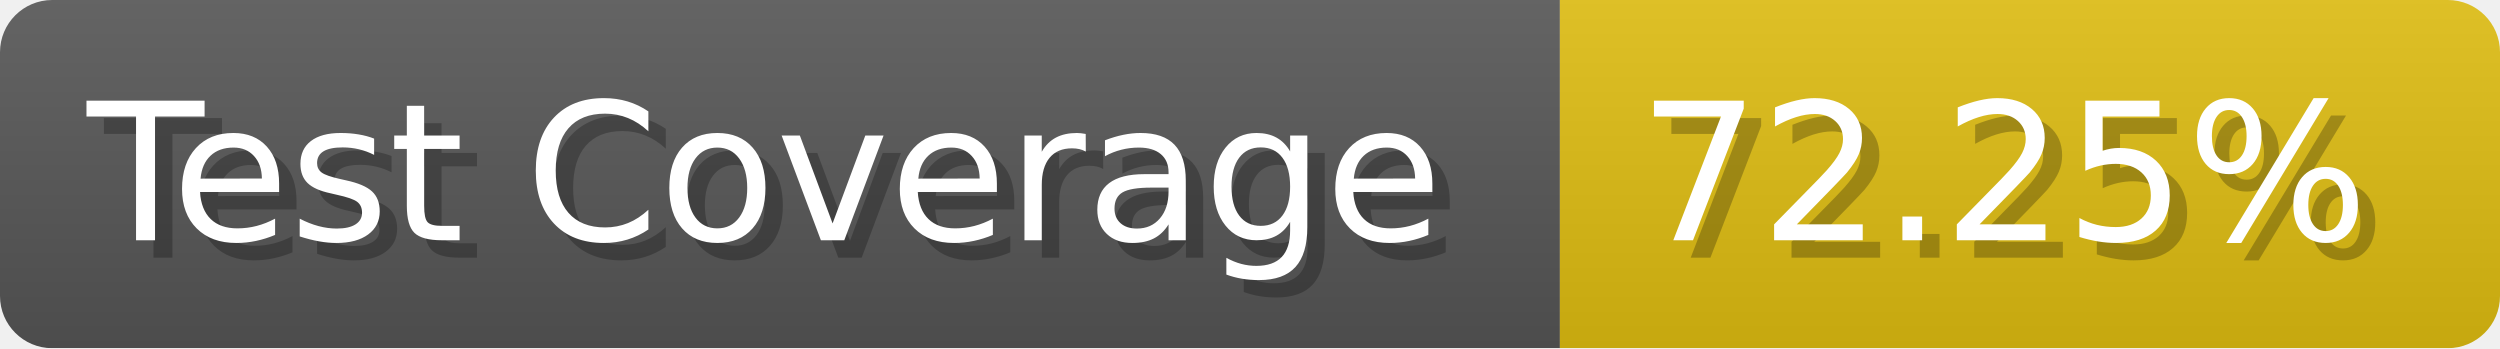
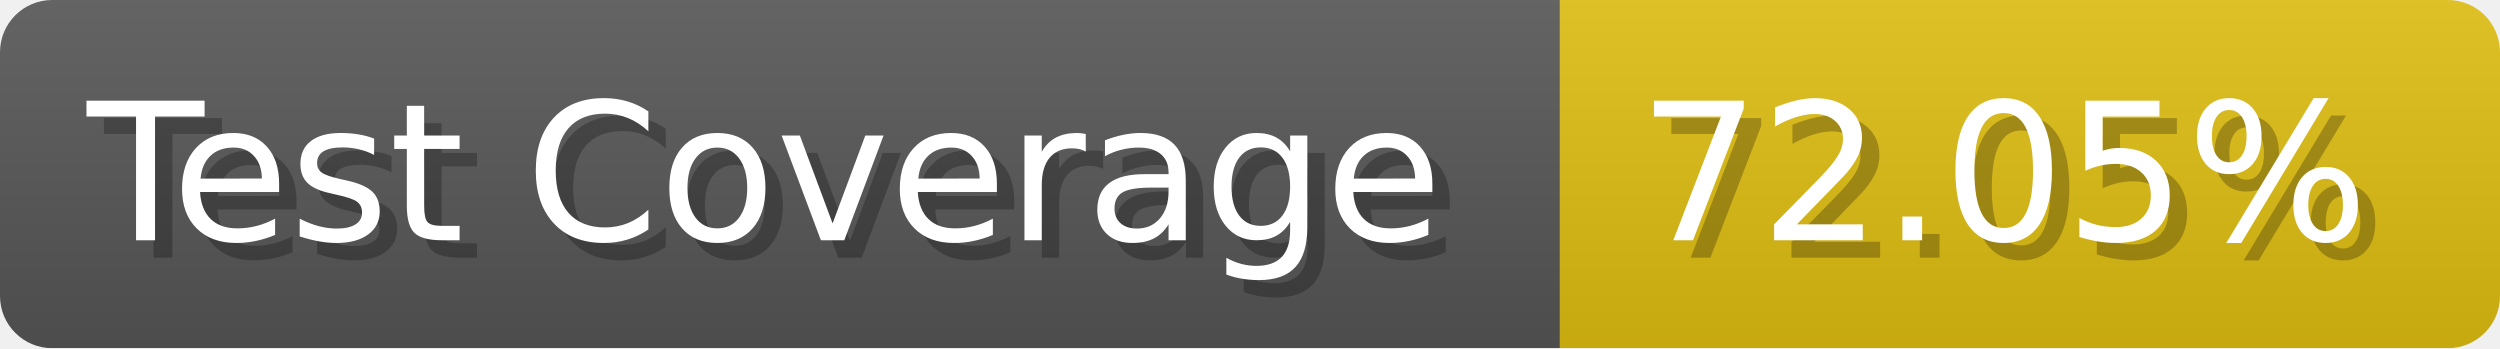
- <svg xmlns="http://www.w3.org/2000/svg" width="143.6" height="20" viewBox="0 0 1436 200" role="img" aria-label="Test Coverage: 72.25%">
+ <svg xmlns="http://www.w3.org/2000/svg" width="143.6" height="20" viewBox="0 0 1436 200" role="img" aria-label="Test Coverage: 72.05%">
  <linearGradient id="a" x2="0" y2="100%">
    <stop offset="0" stop-opacity=".1" stop-color="#EEE" />
    <stop offset="1" stop-opacity=".1" />
  </linearGradient>
  <mask id="m">
    <rect width="1436" height="200" rx="30" fill="#FFF" />
  </mask>
  <g mask="url(#m)">
    <rect width="896" height="200" fill="#555" />
    <rect width="540" height="200" fill="#DB1" x="896" />
    <rect width="1436" height="200" fill="url(#a)" />
  </g>
  <g aria-hidden="true" fill="#fff" text-anchor="start" font-family="Verdana,DejaVu Sans,sans-serif" font-size="110">
    <text x="60" y="148" textLength="796" fill="#000" opacity="0.25">Test Coverage</text>
    <text x="50" y="138" textLength="796">Test Coverage</text>
-     <text x="951" y="148" textLength="440" fill="#000" opacity="0.25">72.25%</text>
-     <text x="941" y="138" textLength="440">72.25%</text>
+     <text x="951" y="148" textLength="440" fill="#000" opacity="0.25">72.05%</text>
+     <text x="941" y="138" textLength="440">72.05%</text>
  </g>
</svg>
